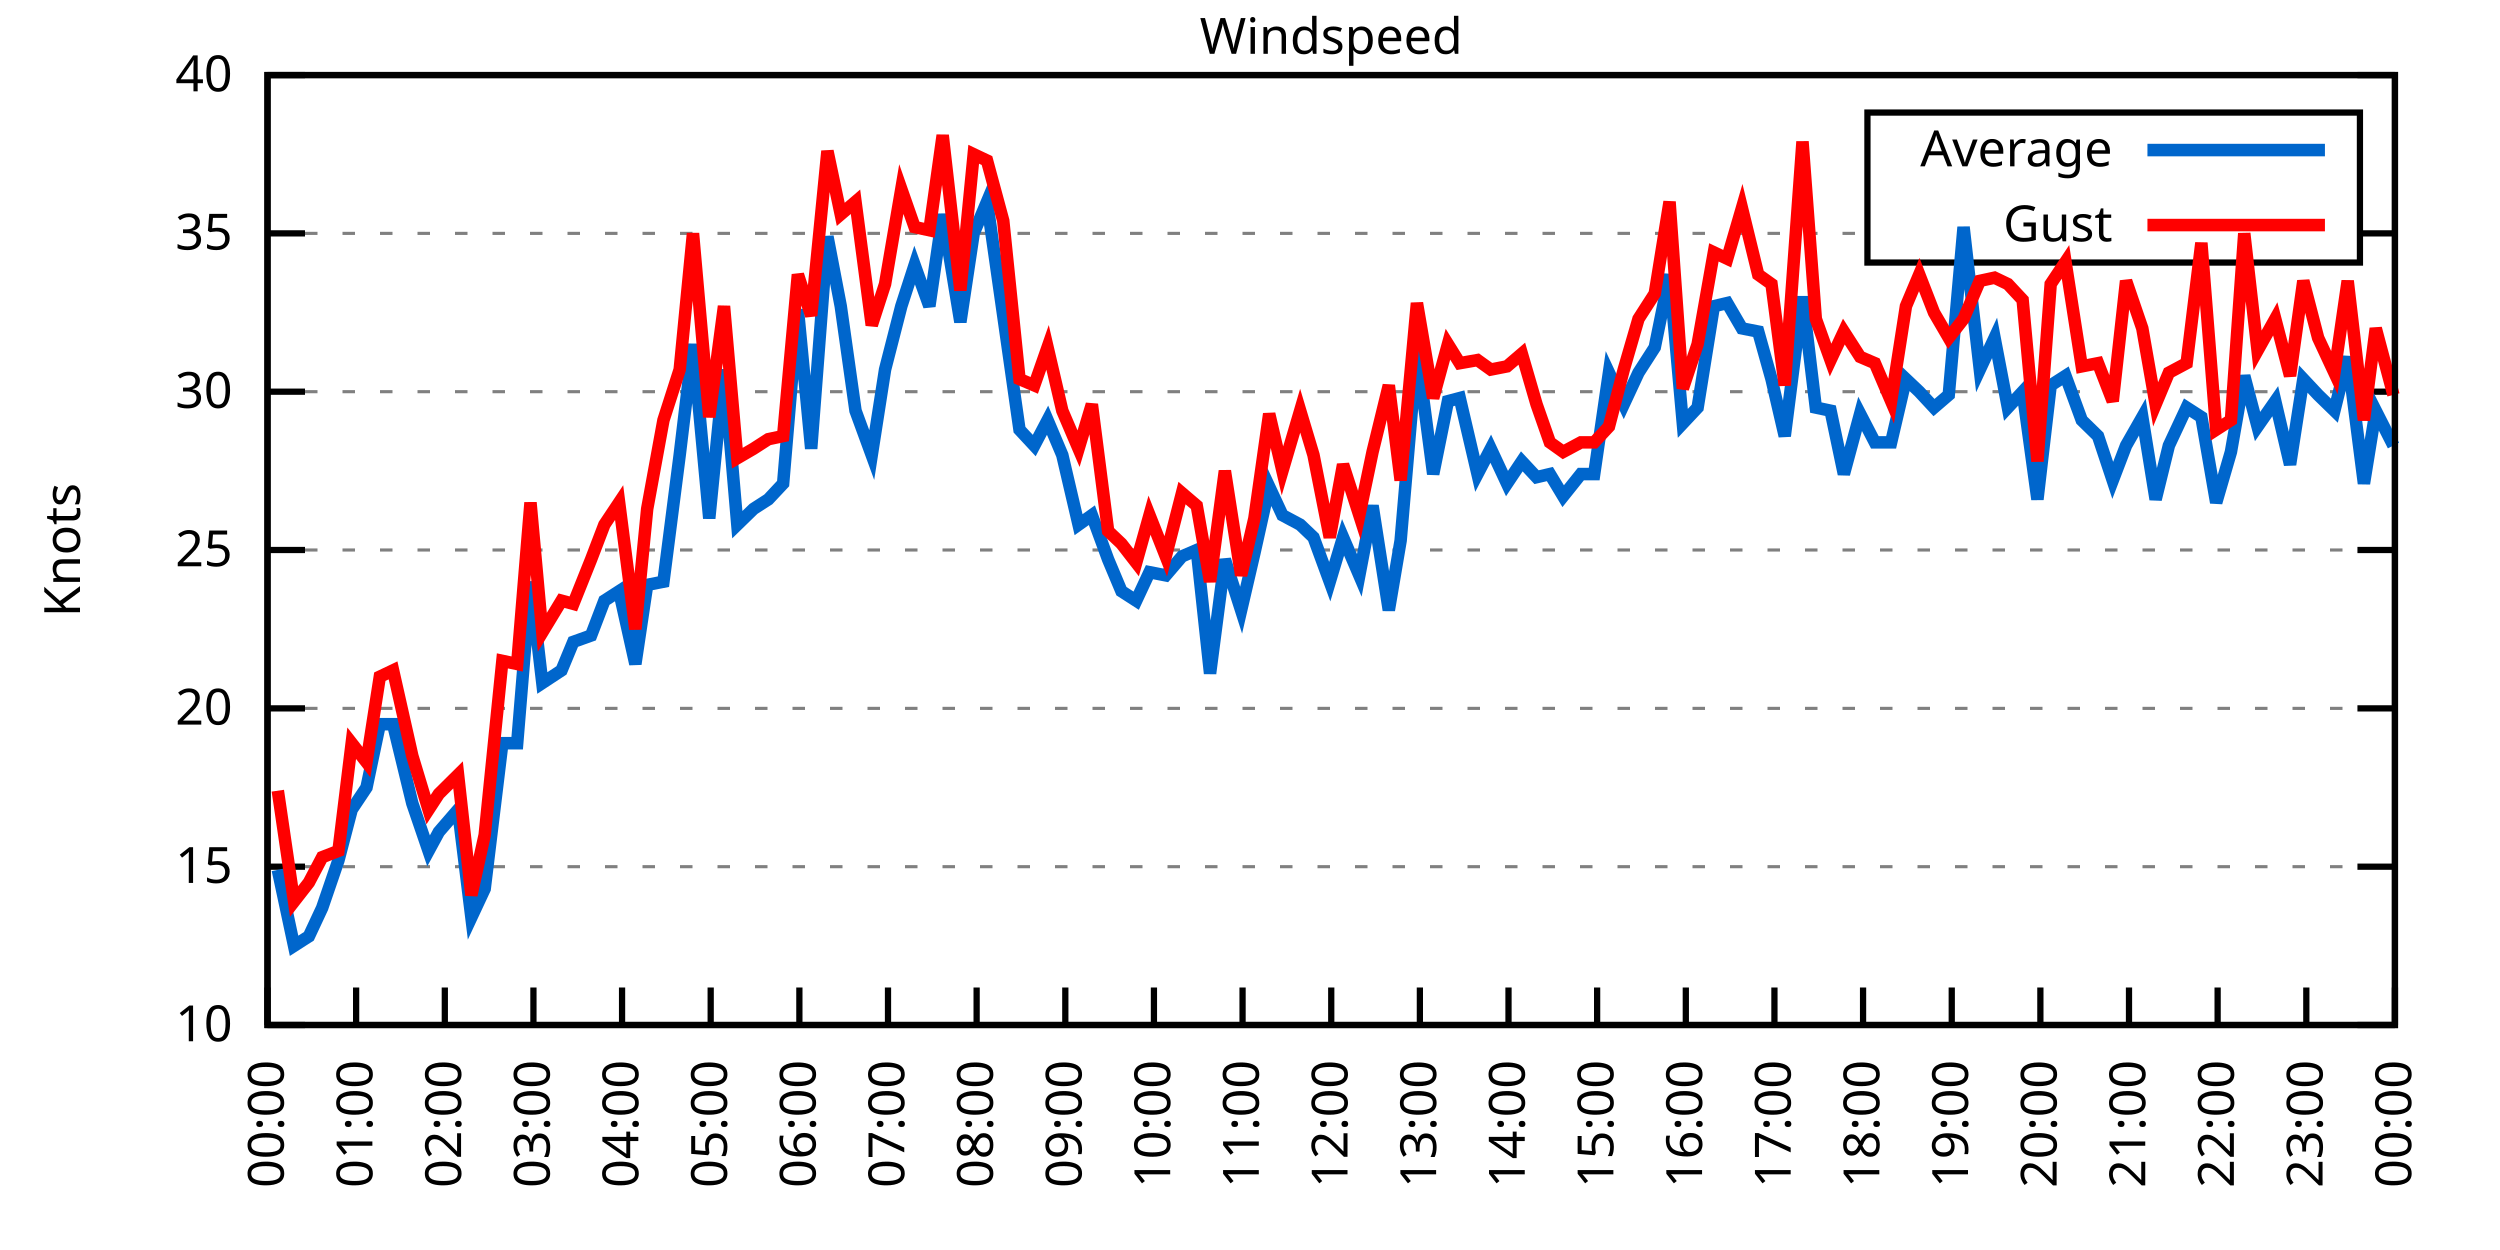
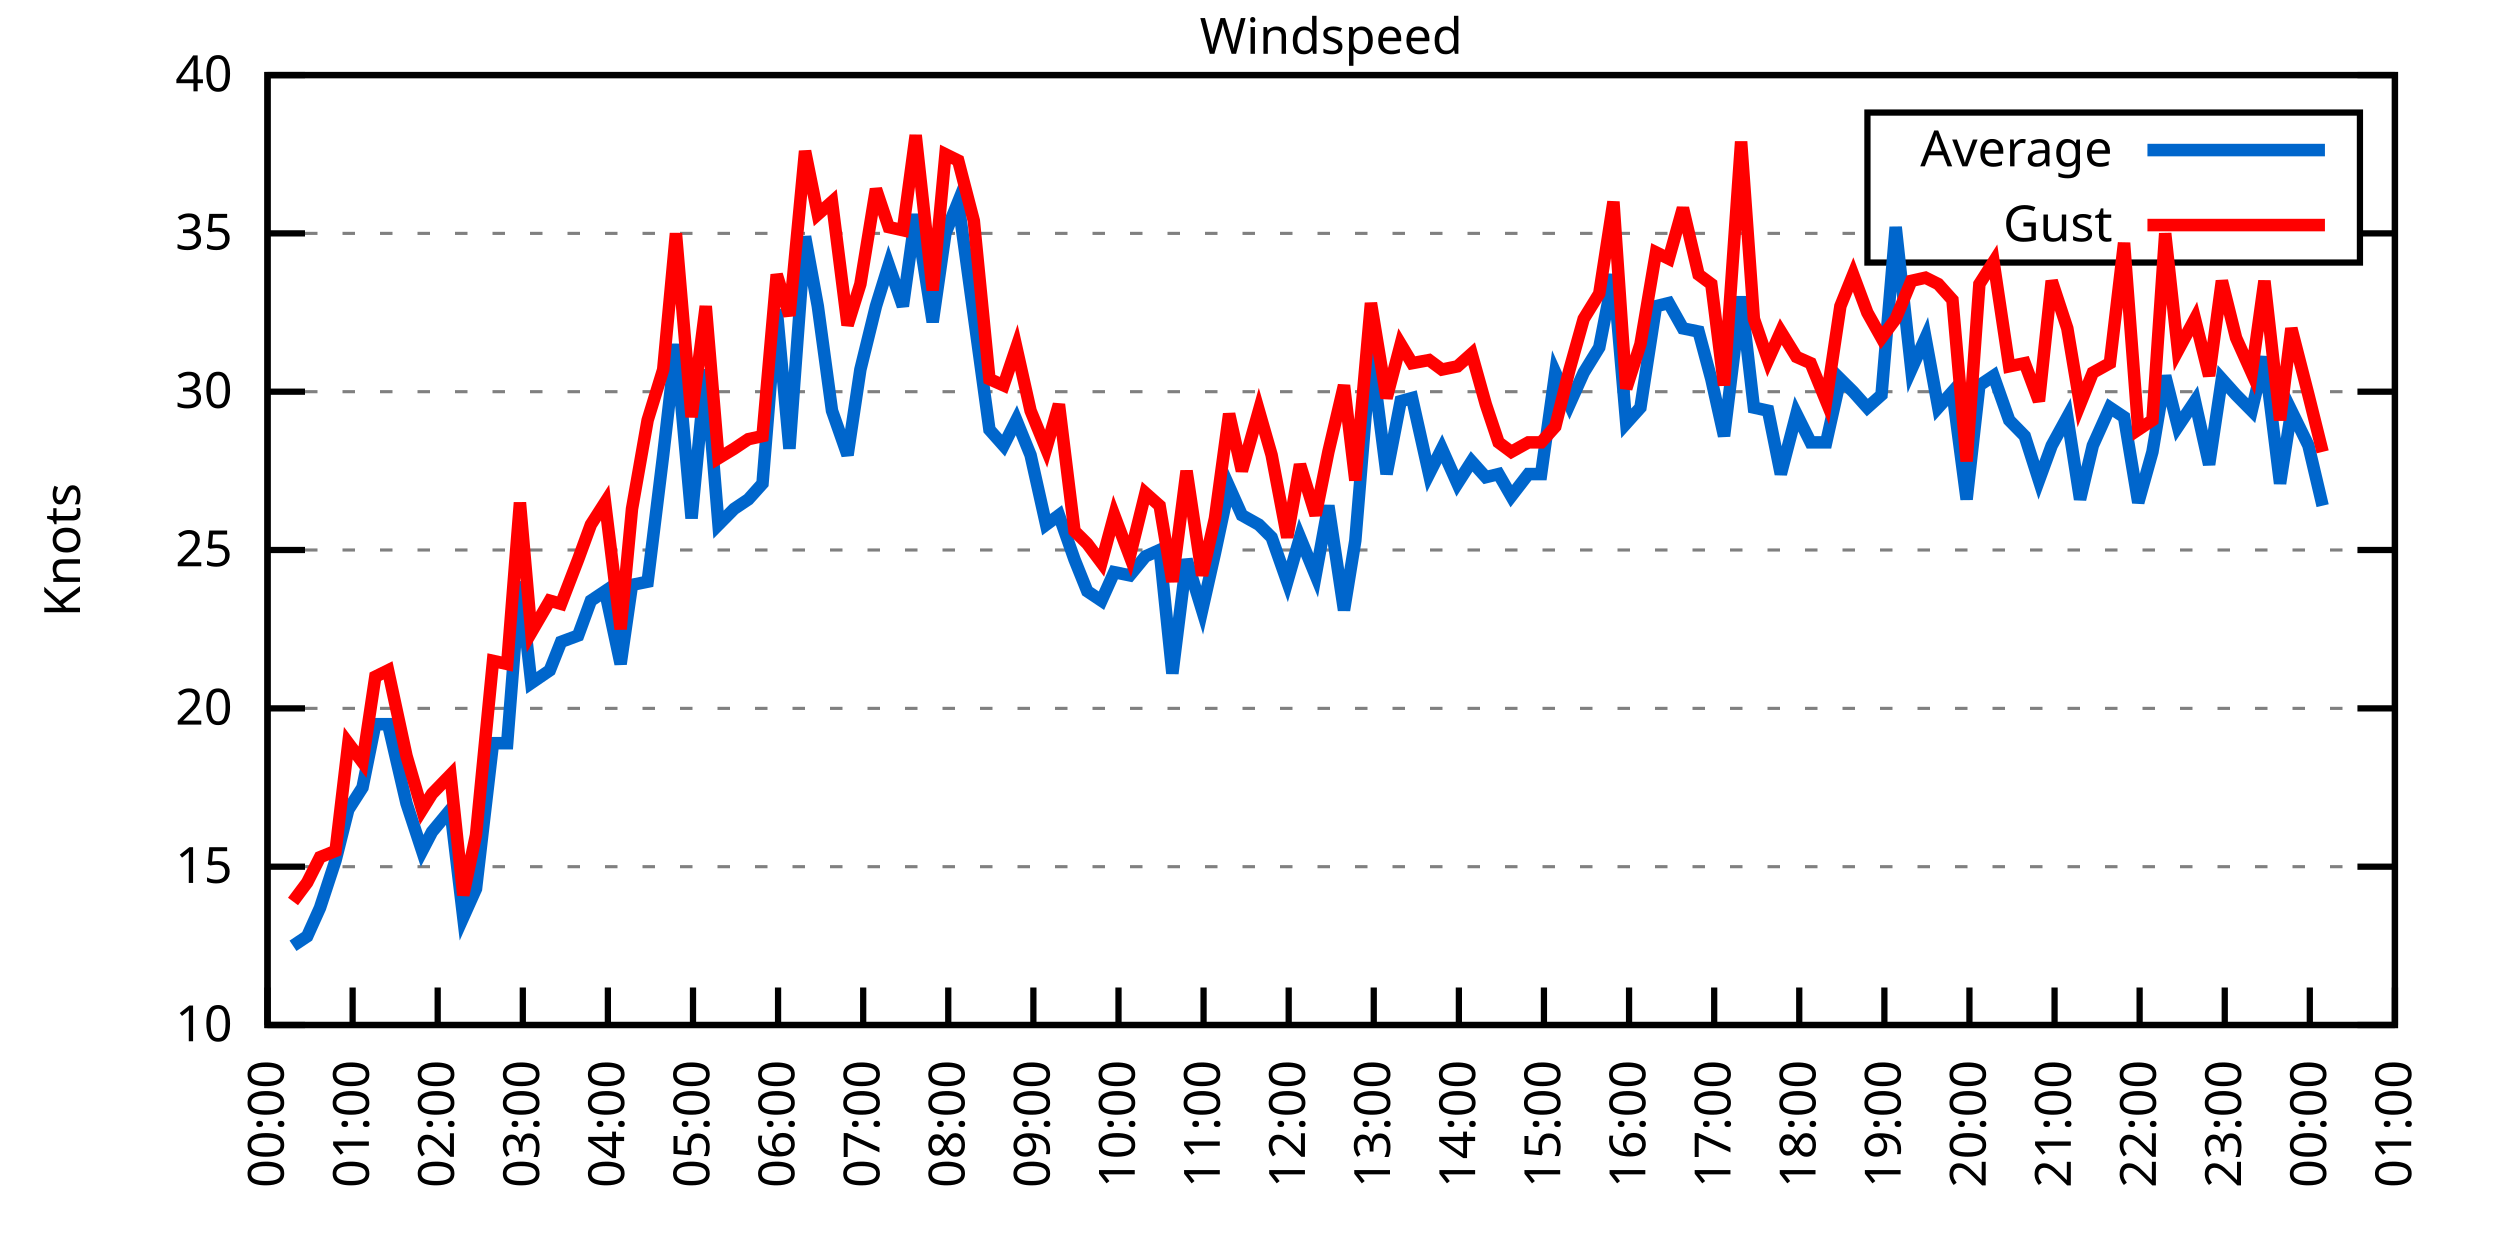
<svg xmlns="http://www.w3.org/2000/svg" xmlns:xlink="http://www.w3.org/1999/xlink" width="400" height="200" viewBox="0 0 400 200">
  <g id="gnuplot_canvas">
    <rect x="0" y="0" width="400" height="200" fill="none" />
    <defs>
      <circle id="gpDot" r="0.5" stroke-width="0.5" stroke="currentColor" />
      <path id="gpPt0" stroke-width="0.333" stroke="currentColor" d="M-1,0 h2 M0,-1 v2" />
      <path id="gpPt1" stroke-width="0.333" stroke="currentColor" d="M-1,-1 L1,1 M1,-1 L-1,1" />
      <path id="gpPt2" stroke-width="0.333" stroke="currentColor" d="M-1,0 L1,0 M0,-1 L0,1 M-1,-1 L1,1 M-1,1 L1,-1" />
      <rect id="gpPt3" stroke-width="0.333" stroke="currentColor" x="-1" y="-1" width="2" height="2" />
      <rect id="gpPt4" stroke-width="0.333" stroke="currentColor" fill="currentColor" x="-1" y="-1" width="2" height="2" />
      <circle id="gpPt5" stroke-width="0.333" stroke="currentColor" cx="0" cy="0" r="1" />
      <use xlink:href="#gpPt5" id="gpPt6" fill="currentColor" stroke="none" />
      <path id="gpPt7" stroke-width="0.333" stroke="currentColor" d="M0,-1.33 L-1.33,0.67 L1.33,0.67 z" />
      <use xlink:href="#gpPt7" id="gpPt8" fill="currentColor" stroke="none" />
      <use xlink:href="#gpPt7" id="gpPt9" stroke="currentColor" transform="rotate(180)" />
      <use xlink:href="#gpPt9" id="gpPt10" fill="currentColor" stroke="none" />
      <use xlink:href="#gpPt3" id="gpPt11" stroke="currentColor" transform="rotate(45)" />
      <use xlink:href="#gpPt11" id="gpPt12" fill="currentColor" stroke="none" />
      <path id="gpPt13" stroke-width="0.333" stroke="currentColor" d="M0,1.330 L1.265,0.411 L0.782,-1.067 L-0.782,-1.076 L-1.265,0.411 z" />
      <use xlink:href="#gpPt13" id="gpPt14" fill="currentColor" stroke="none" />
      <filter id="textbox" filterUnits="objectBoundingBox" x="0" y="0" height="1" width="1">
        <feFlood flood-color="white" flood-opacity="1" result="bgnd" />
        <feComposite in="SourceGraphic" in2="bgnd" operator="atop" />
      </filter>
      <filter id="greybox" filterUnits="objectBoundingBox" x="0" y="0" height="1" width="1">
        <feFlood flood-color="lightgrey" flood-opacity="1" result="grey" />
        <feComposite in="SourceGraphic" in2="grey" operator="atop" />
      </filter>
    </defs>
    <g fill="none" color="white" stroke="currentColor" stroke-width="1.00" stroke-linecap="butt" stroke-linejoin="miter">
</g>
    <g fill="none" color="black" stroke="currentColor" stroke-width="1.00" stroke-linecap="butt" stroke-linejoin="miter">
      <g stroke="none" shape-rendering="crispEdges">
        <polygon fill="rgb(255, 255, 255)" points="42.80,164.00 383.18,164.00 383.18,12.02 42.80,12.02 " />
      </g>
    </g>
    <g fill="none" color="black" stroke="currentColor" stroke-width="1.00" stroke-linecap="butt" stroke-linejoin="miter">
</g>
    <g fill="none" color="black" stroke="black" stroke-width="0.50" stroke-linecap="butt" stroke-linejoin="miter">
</g>
    <g fill="none" color="gray" stroke="currentColor" stroke-width="0.50" stroke-linecap="butt" stroke-linejoin="miter">
      <path stroke="gray" stroke-dasharray="2,4" class="gridline" d="M42.80,164.00 L383.19,164.00  " />
    </g>
    <g fill="none" color="gray" stroke="gray" stroke-width="1.00" stroke-linecap="butt" stroke-linejoin="miter">
</g>
    <g fill="none" color="black" stroke="currentColor" stroke-width="1.00" stroke-linecap="butt" stroke-linejoin="miter">
      <path stroke="black" d="M42.80,164.00 L48.80,164.00 M383.19,164.00 L377.19,164.00  " />
      <g transform="translate(37.20,166.60)" stroke="none" fill="black" font-family="Sans" font-size="8.00" text-anchor="end">
        <text>
          <tspan font-family="Sans"> 10</tspan>
        </text>
      </g>
    </g>
    <g fill="none" color="black" stroke="currentColor" stroke-width="1.00" stroke-linecap="butt" stroke-linejoin="miter">
</g>
    <g fill="none" color="black" stroke="black" stroke-width="0.50" stroke-linecap="butt" stroke-linejoin="miter">
</g>
    <g fill="none" color="gray" stroke="currentColor" stroke-width="0.50" stroke-linecap="butt" stroke-linejoin="miter">
      <path stroke="gray" stroke-dasharray="2,4" class="gridline" d="M42.80,138.67 L383.19,138.67  " />
    </g>
    <g fill="none" color="gray" stroke="gray" stroke-width="1.00" stroke-linecap="butt" stroke-linejoin="miter">
</g>
    <g fill="none" color="black" stroke="currentColor" stroke-width="1.00" stroke-linecap="butt" stroke-linejoin="miter">
      <path stroke="black" d="M42.80,138.67 L48.80,138.67 M383.19,138.67 L377.19,138.67  " />
      <g transform="translate(37.20,141.27)" stroke="none" fill="black" font-family="Sans" font-size="8.00" text-anchor="end">
        <text>
          <tspan font-family="Sans"> 15</tspan>
        </text>
      </g>
    </g>
    <g fill="none" color="black" stroke="currentColor" stroke-width="1.00" stroke-linecap="butt" stroke-linejoin="miter">
</g>
    <g fill="none" color="black" stroke="black" stroke-width="0.50" stroke-linecap="butt" stroke-linejoin="miter">
</g>
    <g fill="none" color="gray" stroke="currentColor" stroke-width="0.50" stroke-linecap="butt" stroke-linejoin="miter">
      <path stroke="gray" stroke-dasharray="2,4" class="gridline" d="M42.80,113.34 L383.19,113.34  " />
    </g>
    <g fill="none" color="gray" stroke="gray" stroke-width="1.00" stroke-linecap="butt" stroke-linejoin="miter">
</g>
    <g fill="none" color="black" stroke="currentColor" stroke-width="1.00" stroke-linecap="butt" stroke-linejoin="miter">
      <path stroke="black" d="M42.80,113.34 L48.80,113.34 M383.19,113.34 L377.19,113.34  " />
      <g transform="translate(37.20,115.94)" stroke="none" fill="black" font-family="Sans" font-size="8.00" text-anchor="end">
        <text>
          <tspan font-family="Sans"> 20</tspan>
        </text>
      </g>
    </g>
    <g fill="none" color="black" stroke="currentColor" stroke-width="1.00" stroke-linecap="butt" stroke-linejoin="miter">
</g>
    <g fill="none" color="black" stroke="black" stroke-width="0.50" stroke-linecap="butt" stroke-linejoin="miter">
</g>
    <g fill="none" color="gray" stroke="currentColor" stroke-width="0.50" stroke-linecap="butt" stroke-linejoin="miter">
      <path stroke="gray" stroke-dasharray="2,4" class="gridline" d="M42.80,88.00 L383.19,88.00  " />
    </g>
    <g fill="none" color="gray" stroke="gray" stroke-width="1.00" stroke-linecap="butt" stroke-linejoin="miter">
</g>
    <g fill="none" color="black" stroke="currentColor" stroke-width="1.00" stroke-linecap="butt" stroke-linejoin="miter">
      <path stroke="black" d="M42.80,88.00 L48.80,88.00 M383.19,88.00 L377.19,88.00  " />
      <g transform="translate(37.20,90.60)" stroke="none" fill="black" font-family="Sans" font-size="8.00" text-anchor="end">
        <text>
          <tspan font-family="Sans"> 25</tspan>
        </text>
      </g>
    </g>
    <g fill="none" color="black" stroke="currentColor" stroke-width="1.00" stroke-linecap="butt" stroke-linejoin="miter">
</g>
    <g fill="none" color="black" stroke="black" stroke-width="0.50" stroke-linecap="butt" stroke-linejoin="miter">
</g>
    <g fill="none" color="gray" stroke="currentColor" stroke-width="0.50" stroke-linecap="butt" stroke-linejoin="miter">
      <path stroke="gray" stroke-dasharray="2,4" class="gridline" d="M42.80,62.67 L383.19,62.67  " />
    </g>
    <g fill="none" color="gray" stroke="gray" stroke-width="1.00" stroke-linecap="butt" stroke-linejoin="miter">
</g>
    <g fill="none" color="black" stroke="currentColor" stroke-width="1.00" stroke-linecap="butt" stroke-linejoin="miter">
      <path stroke="black" d="M42.80,62.67 L48.80,62.67 M383.19,62.67 L377.19,62.67  " />
      <g transform="translate(37.20,65.27)" stroke="none" fill="black" font-family="Sans" font-size="8.00" text-anchor="end">
        <text>
          <tspan font-family="Sans"> 30</tspan>
        </text>
      </g>
    </g>
    <g fill="none" color="black" stroke="currentColor" stroke-width="1.00" stroke-linecap="butt" stroke-linejoin="miter">
</g>
    <g fill="none" color="black" stroke="black" stroke-width="0.50" stroke-linecap="butt" stroke-linejoin="miter">
</g>
    <g fill="none" color="gray" stroke="currentColor" stroke-width="0.50" stroke-linecap="butt" stroke-linejoin="miter">
      <path stroke="gray" stroke-dasharray="2,4" class="gridline" d="M42.80,37.34 L298.79,37.34 M377.59,37.34 L383.19,37.34  " />
    </g>
    <g fill="none" color="gray" stroke="gray" stroke-width="1.00" stroke-linecap="butt" stroke-linejoin="miter">
</g>
    <g fill="none" color="black" stroke="currentColor" stroke-width="1.00" stroke-linecap="butt" stroke-linejoin="miter">
      <path stroke="black" d="M42.80,37.34 L48.80,37.34 M383.19,37.34 L377.19,37.34  " />
      <g transform="translate(37.20,39.94)" stroke="none" fill="black" font-family="Sans" font-size="8.00" text-anchor="end">
        <text>
          <tspan font-family="Sans"> 35</tspan>
        </text>
      </g>
    </g>
    <g fill="none" color="black" stroke="currentColor" stroke-width="1.00" stroke-linecap="butt" stroke-linejoin="miter">
</g>
    <g fill="none" color="black" stroke="black" stroke-width="0.50" stroke-linecap="butt" stroke-linejoin="miter">
</g>
    <g fill="none" color="gray" stroke="currentColor" stroke-width="0.50" stroke-linecap="butt" stroke-linejoin="miter">
      <path stroke="gray" stroke-dasharray="2,4" class="gridline" d="M42.80,12.01 L383.19,12.01  " />
    </g>
    <g fill="none" color="gray" stroke="gray" stroke-width="1.00" stroke-linecap="butt" stroke-linejoin="miter">
</g>
    <g fill="none" color="black" stroke="currentColor" stroke-width="1.00" stroke-linecap="butt" stroke-linejoin="miter">
      <path stroke="black" d="M42.80,12.01 L48.80,12.01 M383.19,12.01 L377.19,12.01  " />
      <g transform="translate(37.20,14.61)" stroke="none" fill="black" font-family="Sans" font-size="8.00" text-anchor="end">
        <text>
          <tspan font-family="Sans"> 40</tspan>
        </text>
      </g>
    </g>
    <g fill="none" color="black" stroke="currentColor" stroke-width="1.00" stroke-linecap="butt" stroke-linejoin="miter">
      <path stroke="black" d="M42.80,164.00 L42.80,158.00  " />
      <g transform="translate(45.40,169.60) rotate(270.00)" stroke="none" fill="black" font-family="Sans" font-size="8.00" text-anchor="end">
        <text>
          <tspan font-family="Sans">00:00</tspan>
        </text>
      </g>
    </g>
    <g fill="none" color="black" stroke="currentColor" stroke-width="1.00" stroke-linecap="butt" stroke-linejoin="miter">
-       <path stroke="black" d="M56.98,164.00 L56.98,158.00  " />
-       <g transform="translate(59.58,169.60) rotate(270.00)" stroke="none" fill="black" font-family="Sans" font-size="8.00" text-anchor="end">
+       <path stroke="black" d="M56.42,164.00 L56.42,158.00  " />
+       <g transform="translate(59.02,169.60) rotate(270.00)" stroke="none" fill="black" font-family="Sans" font-size="8.00" text-anchor="end">
        <text>
          <tspan font-family="Sans">01:00</tspan>
        </text>
      </g>
    </g>
    <g fill="none" color="black" stroke="currentColor" stroke-width="1.00" stroke-linecap="butt" stroke-linejoin="miter">
-       <path stroke="black" d="M71.17,164.00 L71.17,158.00  " />
-       <g transform="translate(73.77,169.60) rotate(270.00)" stroke="none" fill="black" font-family="Sans" font-size="8.00" text-anchor="end">
+       <path stroke="black" d="M70.03,164.00 L70.03,158.00  " />
+       <g transform="translate(72.63,169.60) rotate(270.00)" stroke="none" fill="black" font-family="Sans" font-size="8.00" text-anchor="end">
        <text>
          <tspan font-family="Sans">02:00</tspan>
        </text>
      </g>
    </g>
    <g fill="none" color="black" stroke="currentColor" stroke-width="1.00" stroke-linecap="butt" stroke-linejoin="miter">
-       <path stroke="black" d="M85.35,164.00 L85.35,158.00  " />
-       <g transform="translate(87.95,169.60) rotate(270.00)" stroke="none" fill="black" font-family="Sans" font-size="8.00" text-anchor="end">
+       <path stroke="black" d="M83.65,164.00 L83.65,158.00  " />
+       <g transform="translate(86.25,169.60) rotate(270.00)" stroke="none" fill="black" font-family="Sans" font-size="8.00" text-anchor="end">
        <text>
          <tspan font-family="Sans">03:00</tspan>
        </text>
      </g>
    </g>
    <g fill="none" color="black" stroke="currentColor" stroke-width="1.00" stroke-linecap="butt" stroke-linejoin="miter">
-       <path stroke="black" d="M99.53,164.00 L99.53,158.00  " />
-       <g transform="translate(102.13,169.60) rotate(270.00)" stroke="none" fill="black" font-family="Sans" font-size="8.00" text-anchor="end">
+       <path stroke="black" d="M97.26,164.00 L97.26,158.00  " />
+       <g transform="translate(99.86,169.60) rotate(270.00)" stroke="none" fill="black" font-family="Sans" font-size="8.00" text-anchor="end">
        <text>
          <tspan font-family="Sans">04:00</tspan>
        </text>
      </g>
    </g>
    <g fill="none" color="black" stroke="currentColor" stroke-width="1.00" stroke-linecap="butt" stroke-linejoin="miter">
-       <path stroke="black" d="M113.71,164.00 L113.71,158.00  " />
-       <g transform="translate(116.31,169.60) rotate(270.00)" stroke="none" fill="black" font-family="Sans" font-size="8.00" text-anchor="end">
+       <path stroke="black" d="M110.88,164.00 L110.88,158.00  " />
+       <g transform="translate(113.48,169.60) rotate(270.00)" stroke="none" fill="black" font-family="Sans" font-size="8.00" text-anchor="end">
        <text>
          <tspan font-family="Sans">05:00</tspan>
        </text>
      </g>
    </g>
    <g fill="none" color="black" stroke="currentColor" stroke-width="1.00" stroke-linecap="butt" stroke-linejoin="miter">
-       <path stroke="black" d="M127.90,164.00 L127.90,158.00  " />
-       <g transform="translate(130.50,169.60) rotate(270.00)" stroke="none" fill="black" font-family="Sans" font-size="8.00" text-anchor="end">
+       <path stroke="black" d="M124.49,164.00 L124.49,158.00  " />
+       <g transform="translate(127.09,169.60) rotate(270.00)" stroke="none" fill="black" font-family="Sans" font-size="8.00" text-anchor="end">
        <text>
          <tspan font-family="Sans">06:00</tspan>
        </text>
      </g>
    </g>
    <g fill="none" color="black" stroke="currentColor" stroke-width="1.00" stroke-linecap="butt" stroke-linejoin="miter">
-       <path stroke="black" d="M142.08,164.00 L142.08,158.00  " />
-       <g transform="translate(144.68,169.60) rotate(270.00)" stroke="none" fill="black" font-family="Sans" font-size="8.00" text-anchor="end">
+       <path stroke="black" d="M138.11,164.00 L138.11,158.00  " />
+       <g transform="translate(140.71,169.60) rotate(270.00)" stroke="none" fill="black" font-family="Sans" font-size="8.00" text-anchor="end">
        <text>
          <tspan font-family="Sans">07:00</tspan>
        </text>
      </g>
    </g>
    <g fill="none" color="black" stroke="currentColor" stroke-width="1.00" stroke-linecap="butt" stroke-linejoin="miter">
-       <path stroke="black" d="M156.26,164.00 L156.26,158.00  " />
-       <g transform="translate(158.86,169.60) rotate(270.00)" stroke="none" fill="black" font-family="Sans" font-size="8.00" text-anchor="end">
+       <path stroke="black" d="M151.72,164.00 L151.72,158.00  " />
+       <g transform="translate(154.32,169.60) rotate(270.00)" stroke="none" fill="black" font-family="Sans" font-size="8.00" text-anchor="end">
        <text>
          <tspan font-family="Sans">08:00</tspan>
        </text>
      </g>
    </g>
    <g fill="none" color="black" stroke="currentColor" stroke-width="1.00" stroke-linecap="butt" stroke-linejoin="miter">
-       <path stroke="black" d="M170.45,164.00 L170.45,158.00  " />
-       <g transform="translate(173.05,169.60) rotate(270.00)" stroke="none" fill="black" font-family="Sans" font-size="8.00" text-anchor="end">
+       <path stroke="black" d="M165.34,164.00 L165.34,158.00  " />
+       <g transform="translate(167.94,169.60) rotate(270.00)" stroke="none" fill="black" font-family="Sans" font-size="8.00" text-anchor="end">
        <text>
          <tspan font-family="Sans">09:00</tspan>
        </text>
      </g>
    </g>
    <g fill="none" color="black" stroke="currentColor" stroke-width="1.00" stroke-linecap="butt" stroke-linejoin="miter">
-       <path stroke="black" d="M184.63,164.00 L184.63,158.00  " />
-       <g transform="translate(187.23,169.60) rotate(270.00)" stroke="none" fill="black" font-family="Sans" font-size="8.00" text-anchor="end">
+       <path stroke="black" d="M178.96,164.00 L178.96,158.00  " />
+       <g transform="translate(181.56,169.60) rotate(270.00)" stroke="none" fill="black" font-family="Sans" font-size="8.00" text-anchor="end">
        <text>
          <tspan font-family="Sans">10:00</tspan>
        </text>
      </g>
    </g>
    <g fill="none" color="black" stroke="currentColor" stroke-width="1.00" stroke-linecap="butt" stroke-linejoin="miter">
-       <path stroke="black" d="M198.81,164.00 L198.81,158.00  " />
-       <g transform="translate(201.41,169.60) rotate(270.00)" stroke="none" fill="black" font-family="Sans" font-size="8.00" text-anchor="end">
+       <path stroke="black" d="M192.57,164.00 L192.57,158.00  " />
+       <g transform="translate(195.17,169.60) rotate(270.00)" stroke="none" fill="black" font-family="Sans" font-size="8.00" text-anchor="end">
        <text>
          <tspan font-family="Sans">11:00</tspan>
        </text>
      </g>
    </g>
    <g fill="none" color="black" stroke="currentColor" stroke-width="1.00" stroke-linecap="butt" stroke-linejoin="miter">
-       <path stroke="black" d="M213.00,164.00 L213.00,158.00  " />
-       <g transform="translate(215.60,169.60) rotate(270.00)" stroke="none" fill="black" font-family="Sans" font-size="8.00" text-anchor="end">
+       <path stroke="black" d="M206.19,164.00 L206.19,158.00  " />
+       <g transform="translate(208.79,169.60) rotate(270.00)" stroke="none" fill="black" font-family="Sans" font-size="8.00" text-anchor="end">
        <text>
          <tspan font-family="Sans">12:00</tspan>
        </text>
      </g>
    </g>
    <g fill="none" color="black" stroke="currentColor" stroke-width="1.00" stroke-linecap="butt" stroke-linejoin="miter">
-       <path stroke="black" d="M227.18,164.00 L227.18,158.00  " />
-       <g transform="translate(229.78,169.60) rotate(270.00)" stroke="none" fill="black" font-family="Sans" font-size="8.00" text-anchor="end">
+       <path stroke="black" d="M219.80,164.00 L219.80,158.00  " />
+       <g transform="translate(222.40,169.60) rotate(270.00)" stroke="none" fill="black" font-family="Sans" font-size="8.00" text-anchor="end">
        <text>
          <tspan font-family="Sans">13:00</tspan>
        </text>
      </g>
    </g>
    <g fill="none" color="black" stroke="currentColor" stroke-width="1.00" stroke-linecap="butt" stroke-linejoin="miter">
-       <path stroke="black" d="M241.36,164.00 L241.36,158.00  " />
-       <g transform="translate(243.96,169.60) rotate(270.00)" stroke="none" fill="black" font-family="Sans" font-size="8.00" text-anchor="end">
+       <path stroke="black" d="M233.42,164.00 L233.42,158.00  " />
+       <g transform="translate(236.02,169.60) rotate(270.00)" stroke="none" fill="black" font-family="Sans" font-size="8.00" text-anchor="end">
        <text>
          <tspan font-family="Sans">14:00</tspan>
        </text>
      </g>
    </g>
    <g fill="none" color="black" stroke="currentColor" stroke-width="1.00" stroke-linecap="butt" stroke-linejoin="miter">
-       <path stroke="black" d="M255.54,164.00 L255.54,158.00  " />
-       <g transform="translate(258.14,169.60) rotate(270.00)" stroke="none" fill="black" font-family="Sans" font-size="8.00" text-anchor="end">
+       <path stroke="black" d="M247.03,164.00 L247.03,158.00  " />
+       <g transform="translate(249.63,169.60) rotate(270.00)" stroke="none" fill="black" font-family="Sans" font-size="8.00" text-anchor="end">
        <text>
          <tspan font-family="Sans">15:00</tspan>
        </text>
      </g>
    </g>
    <g fill="none" color="black" stroke="currentColor" stroke-width="1.00" stroke-linecap="butt" stroke-linejoin="miter">
-       <path stroke="black" d="M269.73,164.00 L269.73,158.00  " />
-       <g transform="translate(272.33,169.60) rotate(270.00)" stroke="none" fill="black" font-family="Sans" font-size="8.00" text-anchor="end">
+       <path stroke="black" d="M260.65,164.00 L260.65,158.00  " />
+       <g transform="translate(263.25,169.60) rotate(270.00)" stroke="none" fill="black" font-family="Sans" font-size="8.00" text-anchor="end">
        <text>
          <tspan font-family="Sans">16:00</tspan>
        </text>
      </g>
    </g>
    <g fill="none" color="black" stroke="currentColor" stroke-width="1.00" stroke-linecap="butt" stroke-linejoin="miter">
-       <path stroke="black" d="M283.91,164.00 L283.91,158.00  " />
-       <g transform="translate(286.51,169.60) rotate(270.00)" stroke="none" fill="black" font-family="Sans" font-size="8.00" text-anchor="end">
+       <path stroke="black" d="M274.27,164.00 L274.27,158.00  " />
+       <g transform="translate(276.87,169.60) rotate(270.00)" stroke="none" fill="black" font-family="Sans" font-size="8.00" text-anchor="end">
        <text>
          <tspan font-family="Sans">17:00</tspan>
        </text>
      </g>
    </g>
    <g fill="none" color="black" stroke="currentColor" stroke-width="1.00" stroke-linecap="butt" stroke-linejoin="miter">
-       <path stroke="black" d="M298.09,164.00 L298.09,158.00  " />
-       <g transform="translate(300.69,169.60) rotate(270.00)" stroke="none" fill="black" font-family="Sans" font-size="8.00" text-anchor="end">
+       <path stroke="black" d="M287.88,164.00 L287.88,158.00  " />
+       <g transform="translate(290.48,169.60) rotate(270.00)" stroke="none" fill="black" font-family="Sans" font-size="8.00" text-anchor="end">
        <text>
          <tspan font-family="Sans">18:00</tspan>
        </text>
      </g>
    </g>
    <g fill="none" color="black" stroke="currentColor" stroke-width="1.00" stroke-linecap="butt" stroke-linejoin="miter">
-       <path stroke="black" d="M312.28,164.00 L312.28,158.00  " />
-       <g transform="translate(314.88,169.60) rotate(270.00)" stroke="none" fill="black" font-family="Sans" font-size="8.00" text-anchor="end">
+       <path stroke="black" d="M301.50,164.00 L301.50,158.00  " />
+       <g transform="translate(304.10,169.60) rotate(270.00)" stroke="none" fill="black" font-family="Sans" font-size="8.00" text-anchor="end">
        <text>
          <tspan font-family="Sans">19:00</tspan>
        </text>
      </g>
    </g>
    <g fill="none" color="black" stroke="currentColor" stroke-width="1.00" stroke-linecap="butt" stroke-linejoin="miter">
-       <path stroke="black" d="M326.46,164.00 L326.46,158.00  " />
-       <g transform="translate(329.06,169.60) rotate(270.00)" stroke="none" fill="black" font-family="Sans" font-size="8.00" text-anchor="end">
+       <path stroke="black" d="M315.11,164.00 L315.11,158.00  " />
+       <g transform="translate(317.71,169.60) rotate(270.00)" stroke="none" fill="black" font-family="Sans" font-size="8.00" text-anchor="end">
        <text>
          <tspan font-family="Sans">20:00</tspan>
        </text>
      </g>
    </g>
    <g fill="none" color="black" stroke="currentColor" stroke-width="1.00" stroke-linecap="butt" stroke-linejoin="miter">
-       <path stroke="black" d="M340.64,164.00 L340.64,158.00  " />
-       <g transform="translate(343.24,169.60) rotate(270.00)" stroke="none" fill="black" font-family="Sans" font-size="8.00" text-anchor="end">
+       <path stroke="black" d="M328.73,164.00 L328.73,158.00  " />
+       <g transform="translate(331.33,169.60) rotate(270.00)" stroke="none" fill="black" font-family="Sans" font-size="8.00" text-anchor="end">
        <text>
          <tspan font-family="Sans">21:00</tspan>
        </text>
      </g>
    </g>
    <g fill="none" color="black" stroke="currentColor" stroke-width="1.00" stroke-linecap="butt" stroke-linejoin="miter">
-       <path stroke="black" d="M354.82,164.00 L354.82,158.00  " />
-       <g transform="translate(357.42,169.60) rotate(270.00)" stroke="none" fill="black" font-family="Sans" font-size="8.00" text-anchor="end">
+       <path stroke="black" d="M342.34,164.00 L342.34,158.00  " />
+       <g transform="translate(344.94,169.60) rotate(270.00)" stroke="none" fill="black" font-family="Sans" font-size="8.00" text-anchor="end">
        <text>
          <tspan font-family="Sans">22:00</tspan>
        </text>
      </g>
    </g>
    <g fill="none" color="black" stroke="currentColor" stroke-width="1.00" stroke-linecap="butt" stroke-linejoin="miter">
-       <path stroke="black" d="M369.01,164.00 L369.01,158.00  " />
-       <g transform="translate(371.61,169.60) rotate(270.00)" stroke="none" fill="black" font-family="Sans" font-size="8.00" text-anchor="end">
+       <path stroke="black" d="M355.96,164.00 L355.96,158.00  " />
+       <g transform="translate(358.56,169.60) rotate(270.00)" stroke="none" fill="black" font-family="Sans" font-size="8.00" text-anchor="end">
        <text>
          <tspan font-family="Sans">23:00</tspan>
+         </text>
+       </g>
+     </g>
+     <g fill="none" color="black" stroke="currentColor" stroke-width="1.00" stroke-linecap="butt" stroke-linejoin="miter">
+       <path stroke="black" d="M369.57,164.00 L369.57,158.00  " />
+       <g transform="translate(372.17,169.60) rotate(270.00)" stroke="none" fill="black" font-family="Sans" font-size="8.00" text-anchor="end">
+         <text>
+           <tspan font-family="Sans">00:00</tspan>
        </text>
      </g>
    </g>
    <g fill="none" color="black" stroke="currentColor" stroke-width="1.00" stroke-linecap="butt" stroke-linejoin="miter">
      <path stroke="black" d="M383.19,164.00 L383.19,158.00  " />
      <g transform="translate(385.79,169.60) rotate(270.00)" stroke="none" fill="black" font-family="Sans" font-size="8.00" text-anchor="end">
        <text>
-           <tspan font-family="Sans">00:00</tspan>
+           <tspan font-family="Sans">01:00</tspan>
        </text>
      </g>
    </g>
    <g fill="none" color="black" stroke="currentColor" stroke-width="1.00" stroke-linecap="butt" stroke-linejoin="miter">
</g>
    <g fill="none" color="black" stroke="currentColor" stroke-width="1.00" stroke-linecap="butt" stroke-linejoin="miter">
      <path stroke="black" d="M42.80,12.01 L42.80,164.00 L383.19,164.00 L383.19,12.01 L42.80,12.01 Z  " />
    </g>
    <g fill="none" color="black" stroke="currentColor" stroke-width="1.00" stroke-linecap="butt" stroke-linejoin="miter">
</g>
    <g fill="none" color="black" stroke="currentColor" stroke-width="1.00" stroke-linecap="butt" stroke-linejoin="miter">
      <path stroke="black" d="M298.79,42.01 L298.79,18.01 L377.59,18.01 L377.59,42.01 L298.79,42.01 Z  " />
    </g>
    <g id="Windspeed_plot_1">
      <g fill="none" color="white" stroke="black" stroke-width="2.00" stroke-linecap="butt" stroke-linejoin="miter">
</g>
      <g fill="none" color="black" stroke="currentColor" stroke-width="2.00" stroke-linecap="butt" stroke-linejoin="miter">
        <g transform="translate(337.99,26.61)" stroke="none" fill="black" font-family="Sans" font-size="8.00" text-anchor="end">
          <text>
            <tspan font-family="Sans">Average</tspan>
          </text>
        </g>
      </g>
      <g fill="none" color="black" stroke="currentColor" stroke-width="2.00" stroke-linecap="butt" stroke-linejoin="miter">
-         <path stroke="rgb(  0, 102, 204)" d="M343.59,24.01 L371.99,24.01 M44.45,139.17 L47.05,151.33 L49.42,149.81 L51.55,145.25 L54.15,137.66 L56.27,129.55   L58.64,126.00 L60.77,115.87 L62.89,115.87 L65.97,128.54 L68.57,136.14 L70.22,133.10 L73.29,129.55 L75.42,146.77   L77.55,142.21 L80.38,118.91 L82.75,118.91 L84.88,93.07 L86.77,109.28 L89.84,107.26 L91.73,102.70 L94.57,101.68   L96.70,96.11 L99.06,94.59 L101.66,106.24 L103.55,93.58 L106.15,93.07 L108.75,72.81 L110.88,55.07 L113.48,82.94   L115.84,59.13 L117.97,83.95 L120.57,81.42 L122.93,79.90 L125.30,77.37 L127.66,49.50 L129.79,71.79 L132.39,37.85   L134.52,48.99 L136.88,65.71 L139.48,72.81 L141.61,59.13 L144.21,48.99 L146.34,42.41 L148.70,48.99 L150.83,34.30   L153.66,51.53 L155.79,37.34 L157.92,32.28 L160.52,50.51 L163.12,68.75 L165.48,71.29 L167.61,67.23 L169.97,72.81   L172.57,83.95 L174.70,82.43 L177.30,89.52 L179.43,94.59 L181.79,96.11 L183.92,91.55 L186.52,92.06 L189.12,89.02   L191.48,88.00 L193.61,107.76 L195.98,89.52 L198.58,97.63 L200.70,88.51 L203.07,77.87 L205.19,82.43 L208.03,83.95   L210.16,85.98 L212.76,93.07 L214.89,85.98 L217.49,92.06 L219.61,80.91 L222.21,97.63 L224.10,86.49 L226.71,56.09   L229.31,75.85 L231.67,64.19 L233.56,63.69 L236.40,75.85 L238.52,71.79 L241.12,77.37 L243.49,73.82 L245.85,76.35   L247.98,75.85 L250.11,79.39 L252.94,75.85 L255.07,75.85 L257.43,59.63 L259.80,64.70 L262.16,59.63 L264.76,55.58   L267.13,43.93 L269.25,67.74 L271.62,65.21 L274.22,48.99 L276.35,48.49 L278.71,52.54 L281.31,53.05 L283.44,60.65   L285.56,69.77 L288.40,47.47 L290.53,65.21 L292.89,65.71 L295.02,75.85 L297.62,66.22 L299.98,70.78 L302.58,70.78   L304.95,60.65 L307.08,62.67 L309.44,65.21 L311.80,63.18 L314.17,36.33 L316.77,59.13 L319.13,54.06 L321.26,65.21   L323.62,62.67 L325.99,79.90 L328.11,61.66 L330.48,60.14 L333.08,67.23 L335.68,69.77 L338.04,76.86 L340.17,71.29   L342.77,66.73 L344.90,79.90 L347.02,71.29 L349.86,65.21 L352.22,66.73 L354.59,80.41 L356.95,72.30 L359.08,60.14   L361.21,68.25 L364.04,64.19 L366.41,74.33 L368.53,60.65 L370.90,63.18 L373.50,65.71 L375.63,57.10 L378.23,77.37   L380.12,65.71 L382.95,71.29  " />
+         <path stroke="rgb(  0, 102, 204)" d="M343.59,24.01 L371.99,24.01 M46.88,151.33 L49.15,149.81 L51.20,145.25 L53.69,137.66 L55.73,129.55 L58.00,126.00   L60.05,115.87 L62.09,115.87 L65.04,128.54 L67.54,136.14 L69.12,133.10 L72.07,129.55 L74.12,146.77 L76.16,142.21   L78.88,118.91 L81.15,118.91 L83.19,93.07 L85.01,109.28 L87.96,107.26 L89.77,102.70 L92.50,101.68 L94.54,96.11   L96.81,94.59 L99.30,106.24 L101.12,93.58 L103.62,93.07 L106.11,72.81 L108.15,55.07 L110.65,82.94 L112.92,59.13   L114.96,83.95 L117.46,81.42 L119.73,79.90 L122.00,77.37 L124.27,49.50 L126.31,71.79 L128.81,37.85 L130.85,48.99   L133.12,65.71 L135.61,72.81 L137.66,59.13 L140.15,48.99 L142.19,42.41 L144.46,48.99 L146.51,34.30 L149.23,51.53   L151.27,37.34 L153.31,32.28 L155.81,50.51 L158.31,68.75 L160.57,71.29 L162.62,67.23 L164.89,72.81 L167.38,83.95   L169.43,82.43 L171.92,89.52 L173.96,94.59 L176.23,96.11 L178.28,91.55 L180.77,92.06 L183.27,89.02 L185.54,88.00   L187.58,107.76 L189.85,89.52 L192.34,97.63 L194.39,88.51 L196.66,77.87 L198.70,82.43 L201.42,83.95 L203.46,85.98   L205.96,93.07 L208.00,85.98 L210.50,92.06 L212.54,80.91 L215.04,97.63 L216.85,86.49 L219.35,56.09 L221.85,75.85   L224.11,64.19 L225.93,63.69 L228.65,75.85 L230.70,71.79 L233.19,77.37 L235.46,73.82 L237.73,76.35 L239.77,75.85   L241.81,79.39 L244.54,75.85 L246.58,75.85 L248.85,59.63 L251.12,64.70 L253.39,59.63 L255.88,55.58 L258.15,43.93   L260.20,67.74 L262.47,65.21 L264.96,48.99 L267.00,48.49 L269.27,52.54 L271.77,53.05 L273.81,60.65 L275.85,69.77   L278.58,47.47 L280.62,65.21 L282.89,65.71 L284.93,75.85 L287.43,66.22 L289.70,70.78 L292.19,70.78 L294.46,60.65   L296.50,62.67 L298.77,65.21 L301.04,63.18 L303.31,36.33 L305.81,59.13 L308.08,54.06 L310.12,65.21 L312.39,62.67   L314.66,79.90 L316.70,61.66 L318.97,60.14 L321.47,67.23 L323.96,69.77 L326.23,76.86 L328.27,71.29 L330.77,66.73   L332.81,79.90 L334.85,71.29 L337.58,65.21 L339.85,66.73 L342.12,80.41 L344.39,72.30 L346.43,60.14 L348.47,68.25   L351.19,64.19 L353.46,74.33 L355.50,60.65 L357.77,63.18 L360.27,65.71 L362.31,57.10 L364.81,77.37 L366.62,65.71   L369.35,71.29 L371.62,80.91  " />
      </g>
    </g>
    <g id="Windspeed_plot_2">
      <g fill="none" color="black" stroke="currentColor" stroke-width="2.00" stroke-linecap="butt" stroke-linejoin="miter">
        <g transform="translate(337.99,38.61)" stroke="none" fill="black" font-family="Sans" font-size="8.00" text-anchor="end">
          <text>
            <tspan font-family="Sans">Gust</tspan>
          </text>
        </g>
      </g>
      <g fill="none" color="black" stroke="currentColor" stroke-width="2.00" stroke-linecap="butt" stroke-linejoin="miter">
-         <path stroke="rgb(255,   0,   0)" d="M343.59,36.01 L371.99,36.01 M44.45,126.51 L47.05,144.24 L49.42,141.20 L51.55,137.15 L54.15,136.14 L56.27,118.91   L58.64,121.95 L60.77,108.27 L62.89,107.26 L65.97,120.94 L68.57,129.55 L70.22,127.02 L73.29,123.98 L75.42,143.23   L77.55,133.60 L80.38,105.74 L82.75,106.24 L84.88,80.41 L86.77,101.18 L89.84,96.11 L91.73,96.62 L94.57,89.52   L96.70,83.95 L99.06,80.41 L101.66,100.67 L103.55,81.42 L106.15,67.23 L108.75,59.13 L110.88,37.34 L113.48,66.73   L115.84,48.99 L117.97,73.31 L120.57,71.79 L122.93,70.27 L125.30,69.77 L127.66,43.93 L129.79,50.51 L132.39,24.17   L134.52,34.30 L136.88,32.28 L139.48,52.03 L141.61,45.45 L144.21,30.25 L146.34,36.33 L148.70,36.84 L150.83,21.64   L153.66,46.46 L155.79,24.68 L157.92,25.69 L160.52,35.32 L163.12,60.65 L165.48,61.66 L167.61,55.58 L169.97,65.71   L172.57,71.79 L174.70,64.70 L177.30,84.97 L179.43,86.99 L181.79,90.03 L183.92,82.43 L186.52,89.02 L189.12,78.89   L191.48,80.91 L193.61,93.07 L195.98,75.34 L198.58,92.06 L200.70,82.94 L203.07,66.22 L205.19,75.34 L208.03,65.71   L210.16,72.81 L212.76,85.98 L214.89,74.33 L217.49,82.43 L219.61,72.30 L222.21,61.66 L224.10,76.86 L226.71,48.49   L229.31,63.69 L231.67,55.07 L233.56,58.11 L236.40,57.61 L238.52,59.13 L241.12,58.62 L243.49,56.59 L245.85,64.70   L247.98,70.78 L250.11,72.30 L252.94,70.78 L255.07,70.78 L257.43,68.25 L259.80,59.13 L262.16,51.02 L264.76,46.97   L267.13,32.28 L269.25,62.17 L271.62,55.07 L274.22,40.38 L276.35,41.39 L278.71,33.29 L281.31,43.93 L283.44,45.45   L285.56,61.66 L288.40,22.65 L290.53,51.02 L292.89,57.61 L295.02,53.05 L297.62,57.10 L299.98,58.11 L302.58,64.19   L304.95,48.99 L307.08,43.93 L309.44,50.01 L311.80,54.06 L314.17,51.02 L316.77,44.94 L319.13,44.43 L321.26,45.45   L323.62,47.98 L325.99,73.82 L328.11,45.45 L330.48,41.90 L333.08,58.62 L335.68,58.11 L338.04,64.19 L340.17,44.94   L342.77,52.54 L344.90,64.70 L347.02,59.63 L349.86,58.11 L352.22,38.86 L354.59,68.75 L356.95,67.23 L359.08,37.34   L361.21,56.09 L364.04,51.02 L366.41,60.14 L368.53,44.94 L370.90,54.06 L373.50,59.63 L375.63,44.94 L378.23,67.23   L380.12,52.54 L382.95,63.18  " />
+         <path stroke="rgb(255,   0,   0)" d="M343.59,36.01 L371.99,36.01 M46.88,144.24 L49.15,141.20 L51.20,137.15 L53.69,136.14 L55.73,118.91 L58.00,121.95   L60.05,108.27 L62.09,107.26 L65.04,120.94 L67.54,129.55 L69.12,127.02 L72.07,123.98 L74.12,143.23 L76.16,133.60   L78.88,105.74 L81.15,106.24 L83.19,80.41 L85.01,101.18 L87.96,96.11 L89.77,96.62 L92.50,89.52 L94.54,83.95   L96.81,80.41 L99.30,100.67 L101.12,81.42 L103.62,67.23 L106.11,59.13 L108.15,37.34 L110.65,66.73 L112.92,48.99   L114.96,73.31 L117.46,71.79 L119.73,70.27 L122.00,69.77 L124.27,43.93 L126.31,50.51 L128.81,24.17 L130.85,34.30   L133.12,32.28 L135.61,52.03 L137.66,45.45 L140.15,30.25 L142.19,36.33 L144.46,36.84 L146.51,21.64 L149.23,46.46   L151.27,24.68 L153.31,25.69 L155.81,35.32 L158.31,60.65 L160.57,61.66 L162.62,55.58 L164.89,65.71 L167.38,71.79   L169.43,64.70 L171.92,84.97 L173.96,86.99 L176.23,90.03 L178.28,82.43 L180.77,89.02 L183.27,78.89 L185.54,80.91   L187.58,93.07 L189.85,75.34 L192.34,92.06 L194.39,82.94 L196.66,66.22 L198.70,75.34 L201.42,65.71 L203.46,72.81   L205.96,85.98 L208.00,74.33 L210.50,82.43 L212.54,72.30 L215.04,61.66 L216.85,76.86 L219.35,48.49 L221.85,63.69   L224.11,55.07 L225.93,58.11 L228.65,57.61 L230.70,59.13 L233.19,58.62 L235.46,56.59 L237.73,64.70 L239.77,70.78   L241.81,72.30 L244.54,70.78 L246.58,70.78 L248.85,68.25 L251.12,59.13 L253.39,51.02 L255.88,46.97 L258.15,32.28   L260.20,62.17 L262.47,55.07 L264.96,40.38 L267.00,41.39 L269.27,33.29 L271.77,43.93 L273.81,45.45 L275.85,61.66   L278.58,22.65 L280.62,51.02 L282.89,57.61 L284.93,53.05 L287.43,57.10 L289.70,58.11 L292.19,64.19 L294.46,48.99   L296.50,43.93 L298.77,50.01 L301.04,54.06 L303.31,51.02 L305.81,44.94 L308.08,44.43 L310.12,45.45 L312.39,47.98   L314.66,73.82 L316.70,45.45 L318.97,41.90 L321.47,58.62 L323.96,58.11 L326.23,64.19 L328.27,44.94 L330.77,52.54   L332.81,64.70 L334.85,59.63 L337.58,58.11 L339.85,38.86 L342.12,68.75 L344.39,67.23 L346.43,37.34 L348.47,56.09   L351.19,51.02 L353.46,60.14 L355.50,44.94 L357.77,54.06 L360.27,59.63 L362.31,44.94 L364.81,67.23 L366.62,52.54   L369.35,63.18 L371.62,72.30  " />
      </g>
    </g>
    <g fill="none" color="black" stroke="currentColor" stroke-width="2.00" stroke-linecap="butt" stroke-linejoin="miter">
</g>
    <g fill="none" color="black" stroke="black" stroke-width="1.00" stroke-linecap="butt" stroke-linejoin="miter">
</g>
    <g fill="none" color="black" stroke="currentColor" stroke-width="1.00" stroke-linecap="butt" stroke-linejoin="miter">
      <path stroke="black" d="M42.80,12.01 L42.80,164.00 L383.19,164.00 L383.19,12.01 L42.80,12.01 Z  " />
      <g transform="translate(12.80,88.01) rotate(270.00)" stroke="none" fill="black" font-family="Sans" font-size="8.00" text-anchor="middle">
        <text>
          <tspan font-family="Sans">Knots</tspan>
        </text>
      </g>
    </g>
    <g fill="none" color="black" stroke="currentColor" stroke-width="1.00" stroke-linecap="butt" stroke-linejoin="miter">
</g>
    <g fill="none" color="black" stroke="currentColor" stroke-width="1.00" stroke-linecap="butt" stroke-linejoin="miter">
      <g transform="translate(212.99,8.61)" stroke="none" fill="black" font-family="Sans" font-size="8.00" text-anchor="middle">
        <text>
          <tspan font-family="Sans">Windspeed</tspan>
        </text>
      </g>
    </g>
    <g fill="none" color="black" stroke="currentColor" stroke-width="1.00" stroke-linecap="butt" stroke-linejoin="miter">
</g>
  </g>
</svg>
